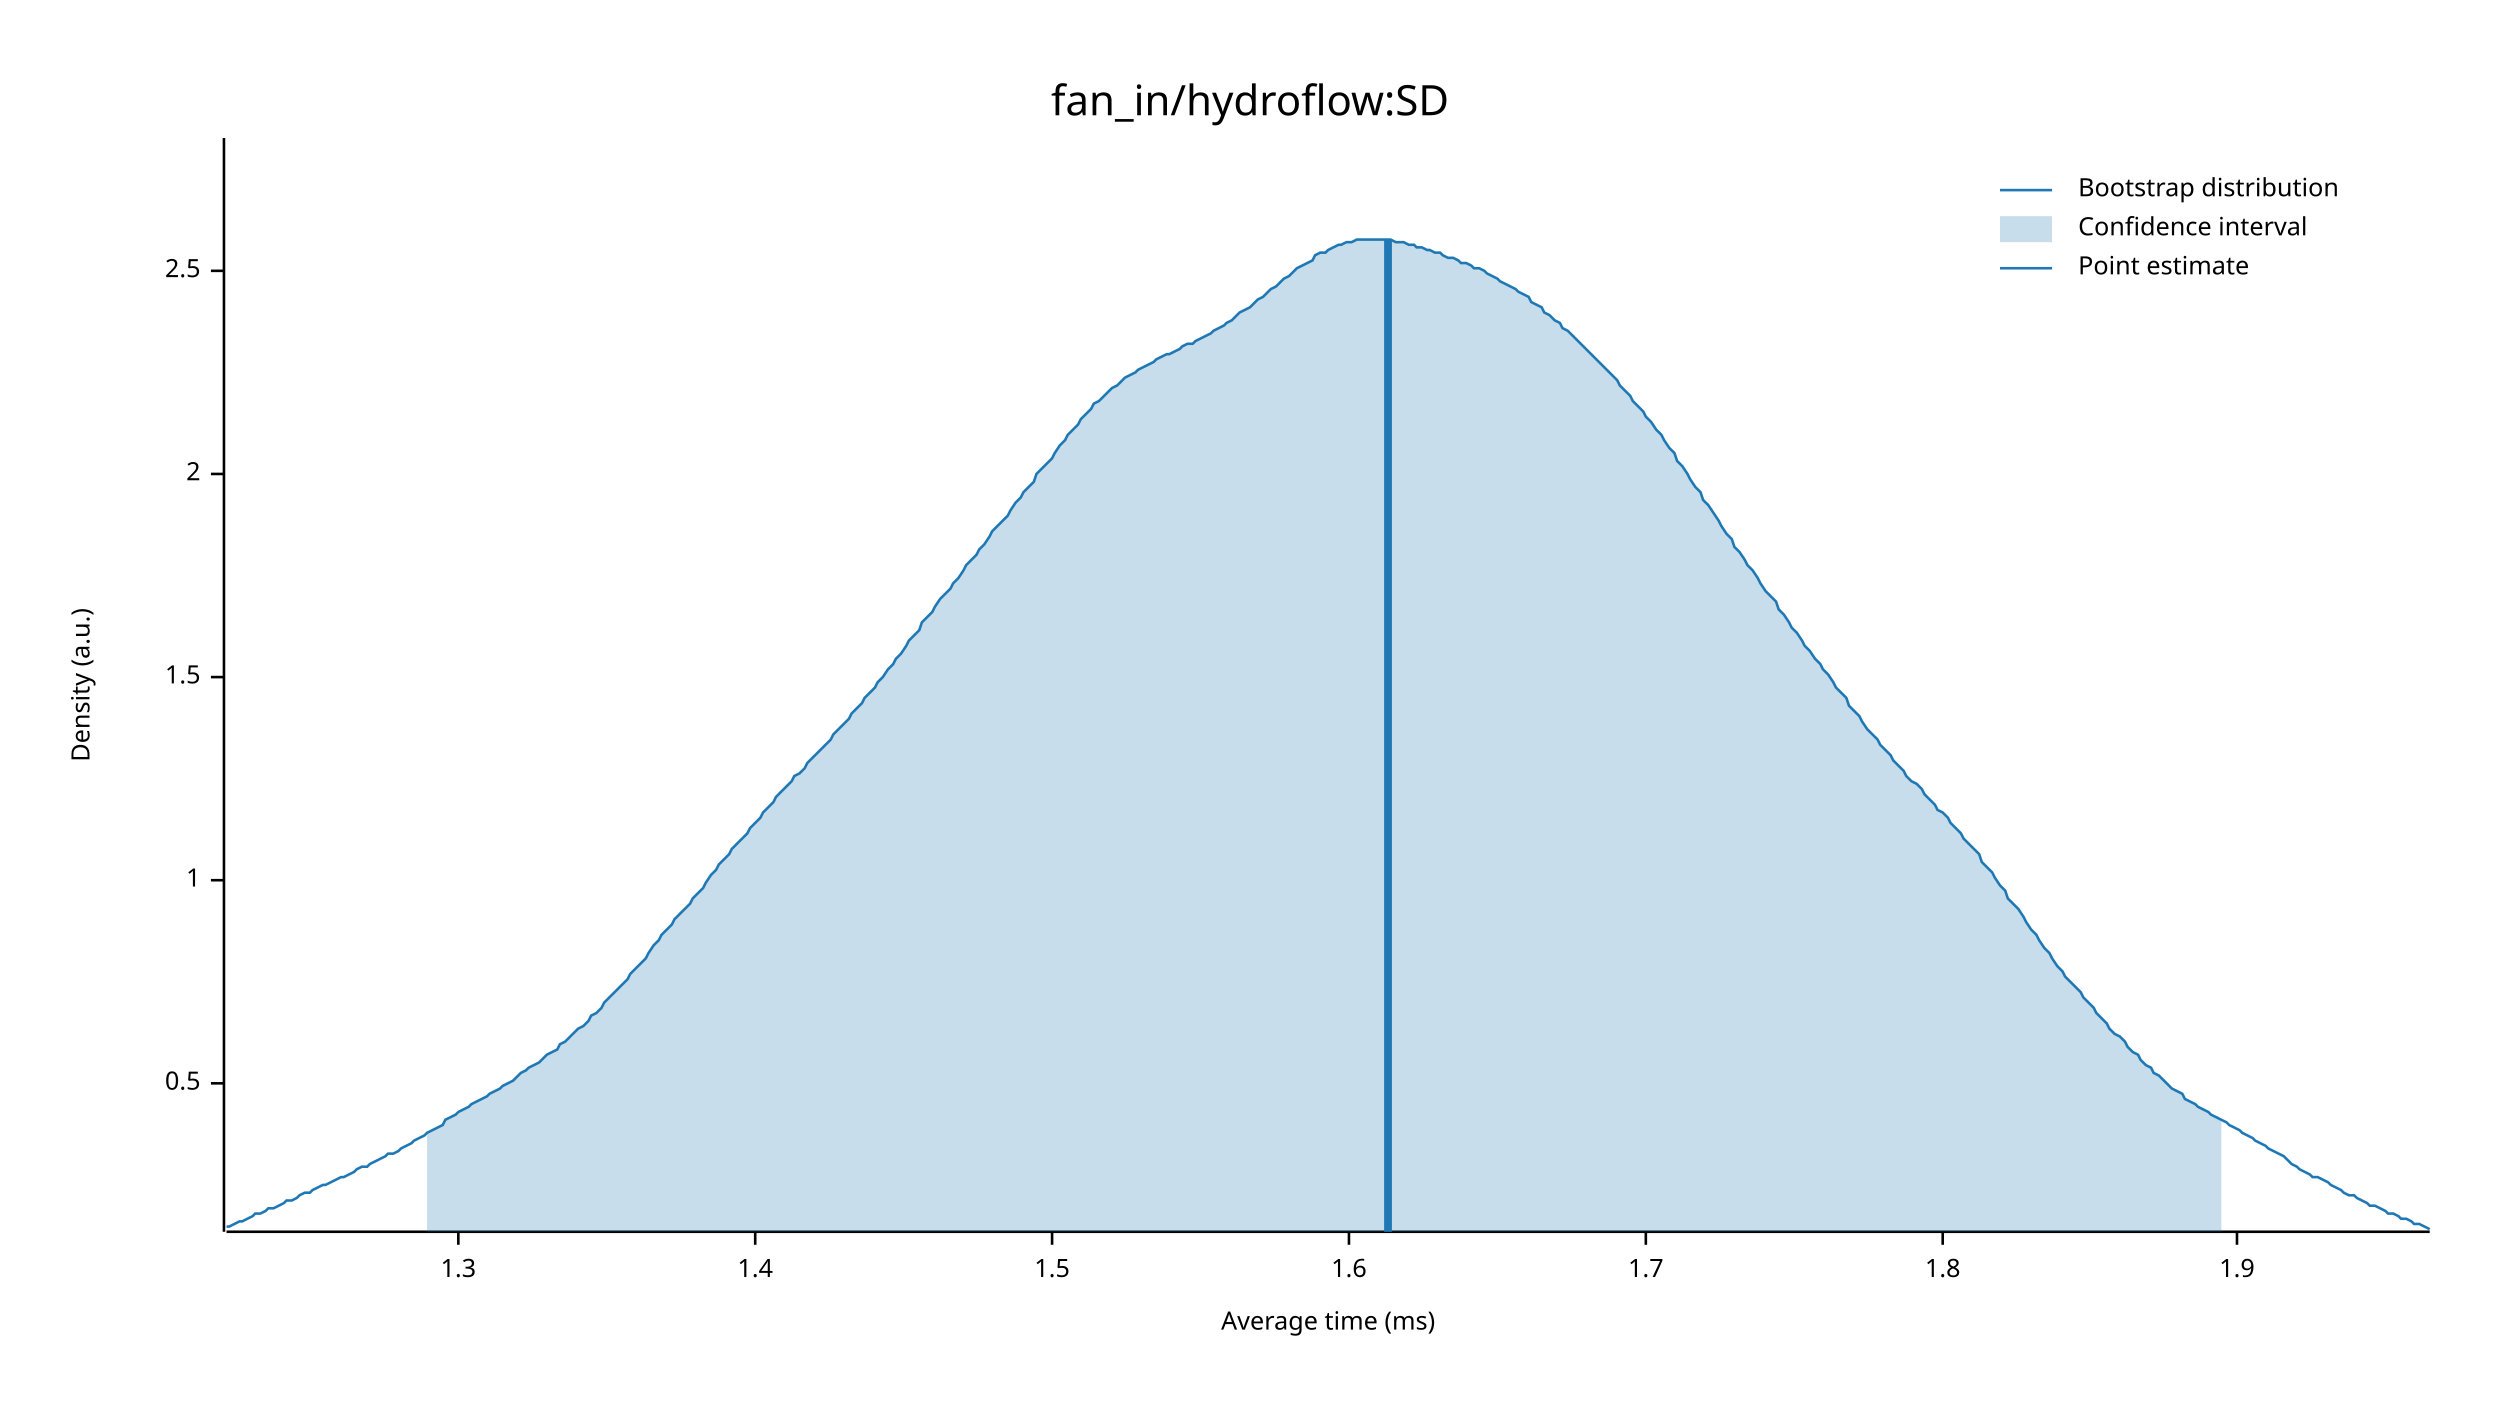
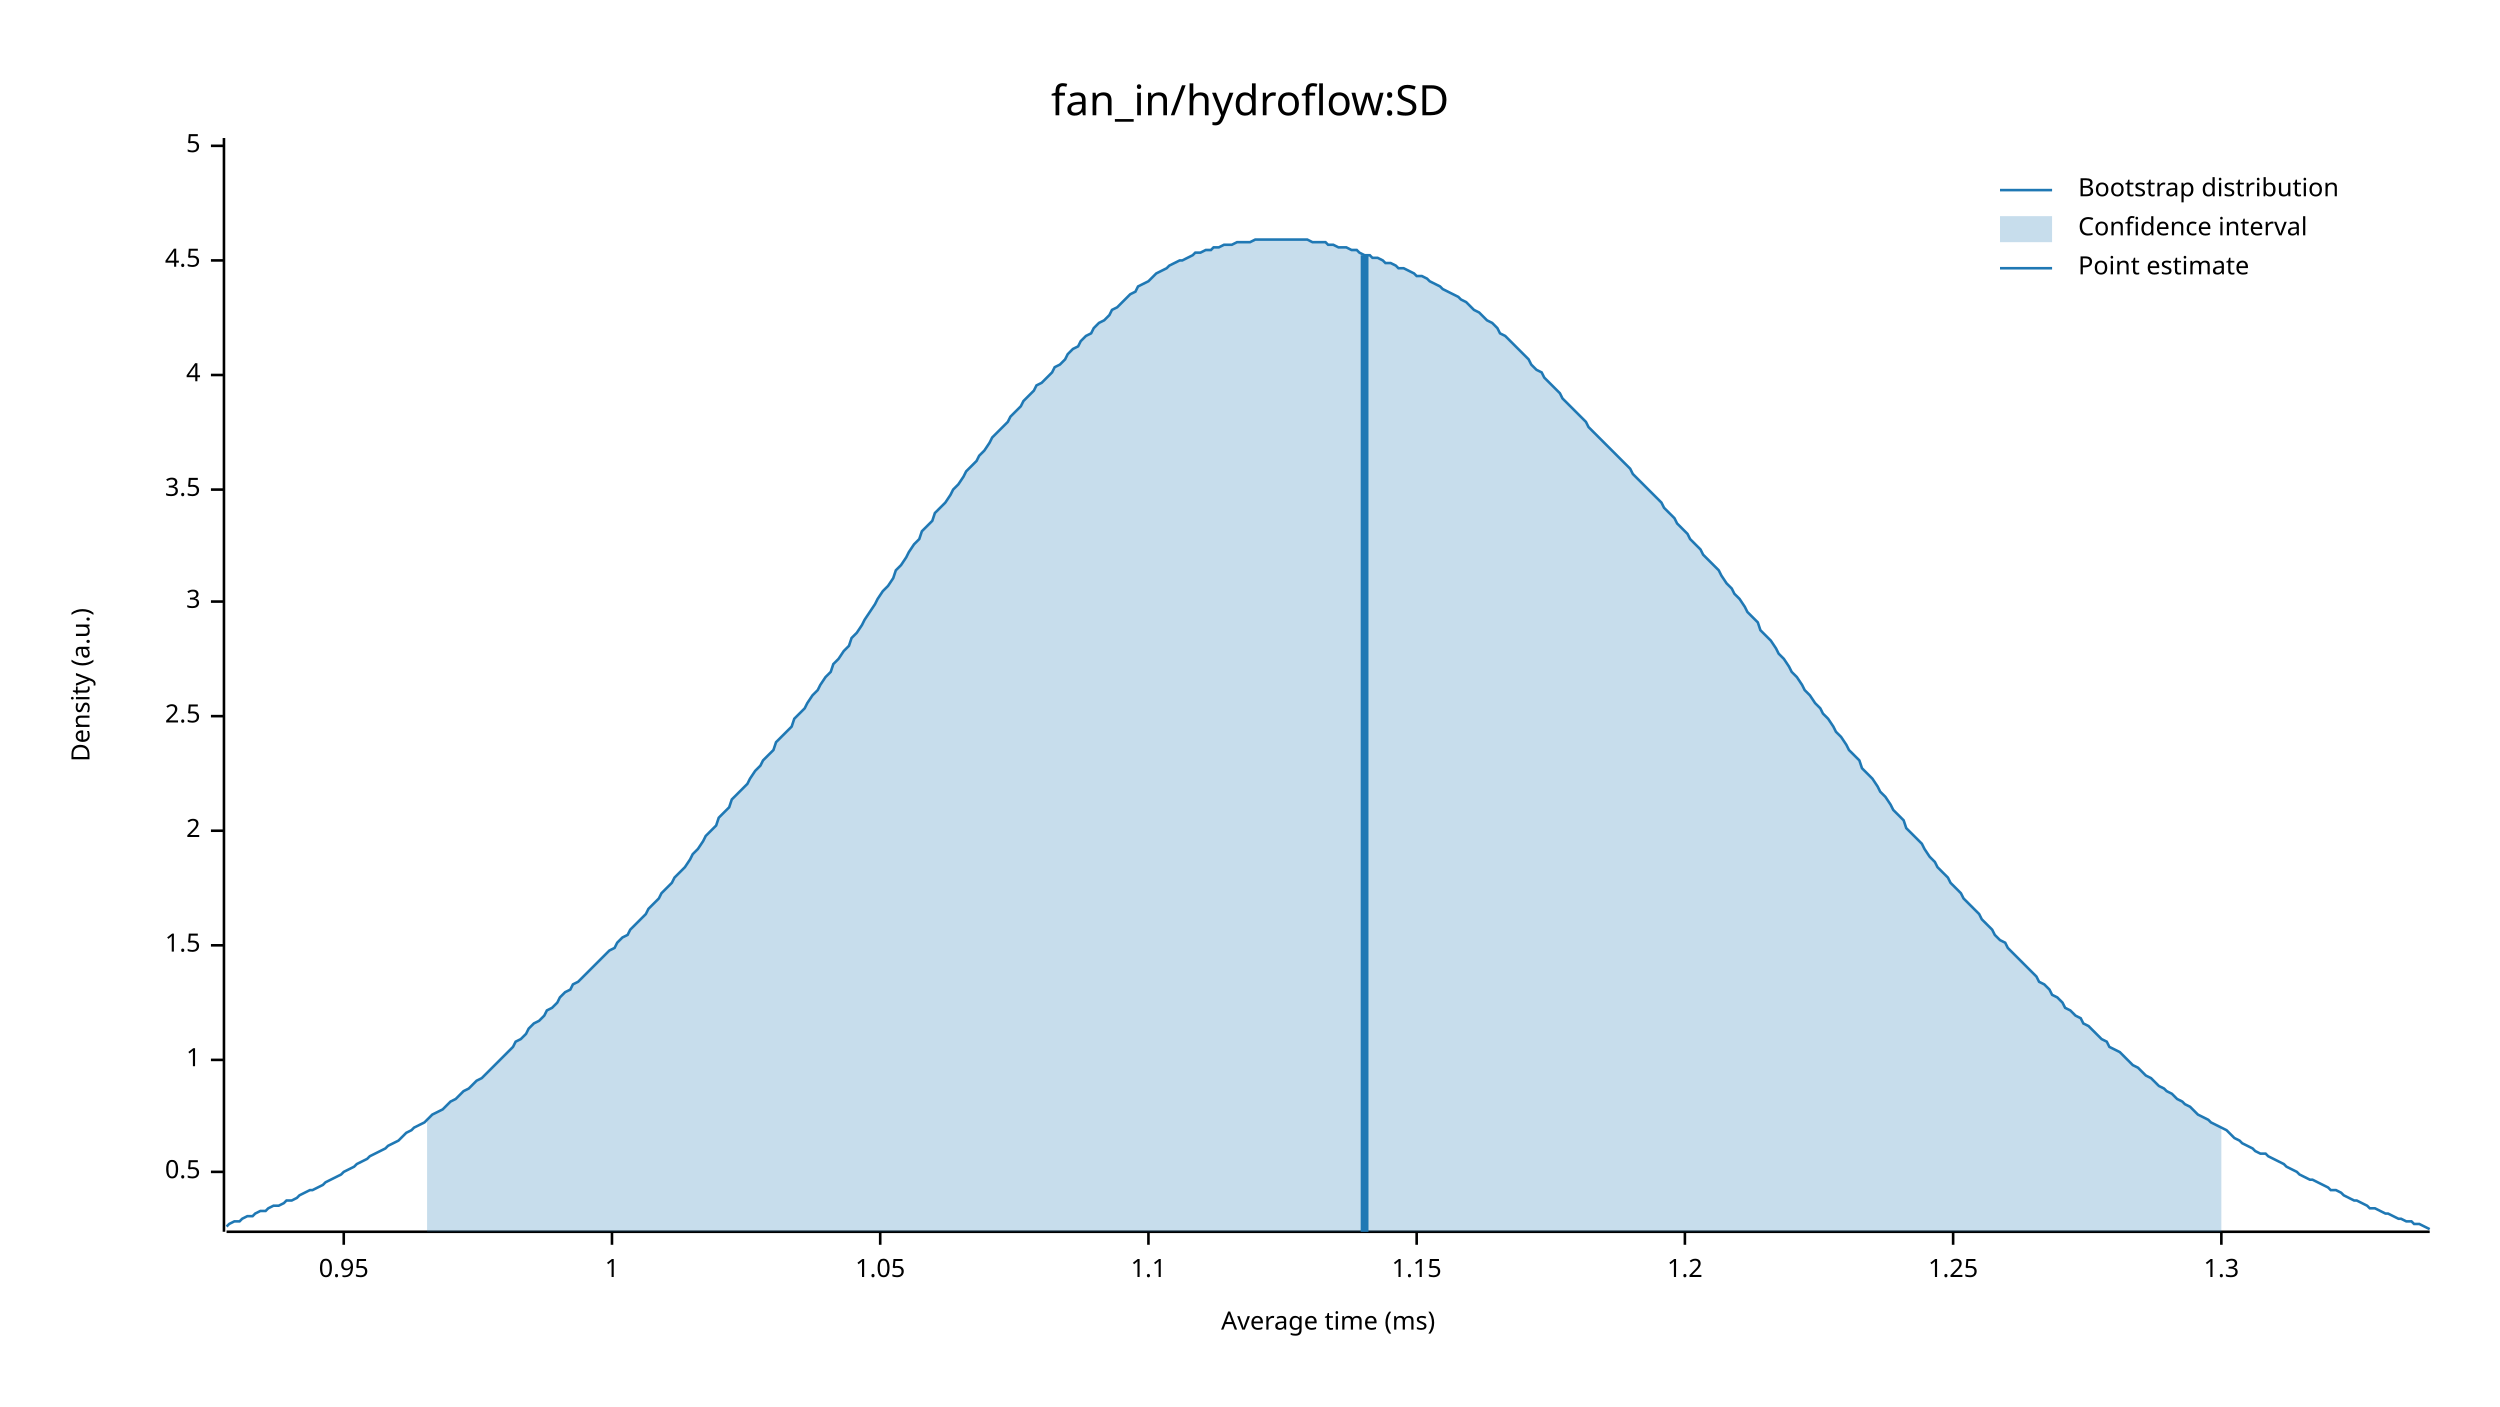
<svg xmlns="http://www.w3.org/2000/svg" width="960" height="540" viewBox="0 0 960 540">
  <text x="480" y="32" dy="0.76em" text-anchor="middle" font-family="sans-serif" font-size="16.129" opacity="1" fill="#000000">
fan_in/hydroflow:SD
</text>
  <text x="27" y="263" dy="0.76em" text-anchor="middle" font-family="sans-serif" font-size="9.677" opacity="1" fill="#000000" transform="rotate(270, 27, 263)">
Density (a.u.)
</text>
  <text x="510" y="513" dy="-0.5ex" text-anchor="middle" font-family="sans-serif" font-size="9.677" opacity="1" fill="#000000">
Average time (ms)
</text>
  <polyline fill="none" opacity="1" stroke="#000000" stroke-width="1" points="86,53 86,473 " />
-   <text x="77" y="416" dy="0.5ex" text-anchor="end" font-family="sans-serif" font-size="9.677" opacity="1" fill="#000000">
+   <text x="77" y="450" dy="0.5ex" text-anchor="end" font-family="sans-serif" font-size="9.677" opacity="1" fill="#000000">
0.5
</text>
-   <polyline fill="none" opacity="1" stroke="#000000" stroke-width="1" points="81,416 86,416 " />
-   <text x="77" y="338" dy="0.5ex" text-anchor="end" font-family="sans-serif" font-size="9.677" opacity="1" fill="#000000">
+   <polyline fill="none" opacity="1" stroke="#000000" stroke-width="1" points="81,450 86,450 " />
+   <text x="77" y="407" dy="0.5ex" text-anchor="end" font-family="sans-serif" font-size="9.677" opacity="1" fill="#000000">
1
</text>
-   <polyline fill="none" opacity="1" stroke="#000000" stroke-width="1" points="81,338 86,338 " />
-   <text x="77" y="260" dy="0.5ex" text-anchor="end" font-family="sans-serif" font-size="9.677" opacity="1" fill="#000000">
+   <polyline fill="none" opacity="1" stroke="#000000" stroke-width="1" points="81,407 86,407 " />
+   <text x="77" y="363" dy="0.5ex" text-anchor="end" font-family="sans-serif" font-size="9.677" opacity="1" fill="#000000">
1.5
</text>
-   <polyline fill="none" opacity="1" stroke="#000000" stroke-width="1" points="81,260 86,260 " />
-   <text x="77" y="182" dy="0.5ex" text-anchor="end" font-family="sans-serif" font-size="9.677" opacity="1" fill="#000000">
+   <polyline fill="none" opacity="1" stroke="#000000" stroke-width="1" points="81,363 86,363 " />
+   <text x="77" y="319" dy="0.5ex" text-anchor="end" font-family="sans-serif" font-size="9.677" opacity="1" fill="#000000">
2
</text>
-   <polyline fill="none" opacity="1" stroke="#000000" stroke-width="1" points="81,182 86,182 " />
-   <text x="77" y="104" dy="0.5ex" text-anchor="end" font-family="sans-serif" font-size="9.677" opacity="1" fill="#000000">
+   <polyline fill="none" opacity="1" stroke="#000000" stroke-width="1" points="81,319 86,319 " />
+   <text x="77" y="275" dy="0.5ex" text-anchor="end" font-family="sans-serif" font-size="9.677" opacity="1" fill="#000000">
2.5
</text>
-   <polyline fill="none" opacity="1" stroke="#000000" stroke-width="1" points="81,104 86,104 " />
+   <polyline fill="none" opacity="1" stroke="#000000" stroke-width="1" points="81,275 86,275 " />
+   <text x="77" y="231" dy="0.5ex" text-anchor="end" font-family="sans-serif" font-size="9.677" opacity="1" fill="#000000">
+ 3
+ </text>
+   <polyline fill="none" opacity="1" stroke="#000000" stroke-width="1" points="81,231 86,231 " />
+   <text x="77" y="188" dy="0.5ex" text-anchor="end" font-family="sans-serif" font-size="9.677" opacity="1" fill="#000000">
+ 3.5
+ </text>
+   <polyline fill="none" opacity="1" stroke="#000000" stroke-width="1" points="81,188 86,188 " />
+   <text x="77" y="144" dy="0.5ex" text-anchor="end" font-family="sans-serif" font-size="9.677" opacity="1" fill="#000000">
+ 4
+ </text>
+   <polyline fill="none" opacity="1" stroke="#000000" stroke-width="1" points="81,144 86,144 " />
+   <text x="77" y="100" dy="0.5ex" text-anchor="end" font-family="sans-serif" font-size="9.677" opacity="1" fill="#000000">
+ 4.5
+ </text>
+   <polyline fill="none" opacity="1" stroke="#000000" stroke-width="1" points="81,100 86,100 " />
+   <text x="77" y="56" dy="0.5ex" text-anchor="end" font-family="sans-serif" font-size="9.677" opacity="1" fill="#000000">
+ 5
+ </text>
+   <polyline fill="none" opacity="1" stroke="#000000" stroke-width="1" points="81,56 86,56 " />
  <polyline fill="none" opacity="1" stroke="#000000" stroke-width="1" points="87,473 933,473 " />
-   <text x="176" y="483" dy="0.76em" text-anchor="middle" font-family="sans-serif" font-size="9.677" opacity="1" fill="#000000">
+   <text x="132" y="483" dy="0.76em" text-anchor="middle" font-family="sans-serif" font-size="9.677" opacity="1" fill="#000000">
+ 0.95
+ </text>
+   <polyline fill="none" opacity="1" stroke="#000000" stroke-width="1" points="132,473 132,478 " />
+   <text x="235" y="483" dy="0.76em" text-anchor="middle" font-family="sans-serif" font-size="9.677" opacity="1" fill="#000000">
+ 1
+ </text>
+   <polyline fill="none" opacity="1" stroke="#000000" stroke-width="1" points="235,473 235,478 " />
+   <text x="338" y="483" dy="0.76em" text-anchor="middle" font-family="sans-serif" font-size="9.677" opacity="1" fill="#000000">
+ 1.05
+ </text>
+   <polyline fill="none" opacity="1" stroke="#000000" stroke-width="1" points="338,473 338,478 " />
+   <text x="441" y="483" dy="0.76em" text-anchor="middle" font-family="sans-serif" font-size="9.677" opacity="1" fill="#000000">
+ 1.1
+ </text>
+   <polyline fill="none" opacity="1" stroke="#000000" stroke-width="1" points="441,473 441,478 " />
+   <text x="544" y="483" dy="0.76em" text-anchor="middle" font-family="sans-serif" font-size="9.677" opacity="1" fill="#000000">
+ 1.15
+ </text>
+   <polyline fill="none" opacity="1" stroke="#000000" stroke-width="1" points="544,473 544,478 " />
+   <text x="647" y="483" dy="0.76em" text-anchor="middle" font-family="sans-serif" font-size="9.677" opacity="1" fill="#000000">
+ 1.2
+ </text>
+   <polyline fill="none" opacity="1" stroke="#000000" stroke-width="1" points="647,473 647,478 " />
+   <text x="750" y="483" dy="0.76em" text-anchor="middle" font-family="sans-serif" font-size="9.677" opacity="1" fill="#000000">
+ 1.25
+ </text>
+   <polyline fill="none" opacity="1" stroke="#000000" stroke-width="1" points="750,473 750,478 " />
+   <text x="853" y="483" dy="0.76em" text-anchor="middle" font-family="sans-serif" font-size="9.677" opacity="1" fill="#000000">
1.3
</text>
-   <polyline fill="none" opacity="1" stroke="#000000" stroke-width="1" points="176,473 176,478 " />
-   <text x="290" y="483" dy="0.76em" text-anchor="middle" font-family="sans-serif" font-size="9.677" opacity="1" fill="#000000">
- 1.4
- </text>
-   <polyline fill="none" opacity="1" stroke="#000000" stroke-width="1" points="290,473 290,478 " />
-   <text x="404" y="483" dy="0.76em" text-anchor="middle" font-family="sans-serif" font-size="9.677" opacity="1" fill="#000000">
- 1.5
- </text>
-   <polyline fill="none" opacity="1" stroke="#000000" stroke-width="1" points="404,473 404,478 " />
-   <text x="518" y="483" dy="0.76em" text-anchor="middle" font-family="sans-serif" font-size="9.677" opacity="1" fill="#000000">
- 1.6
- </text>
-   <polyline fill="none" opacity="1" stroke="#000000" stroke-width="1" points="518,473 518,478 " />
-   <text x="632" y="483" dy="0.76em" text-anchor="middle" font-family="sans-serif" font-size="9.677" opacity="1" fill="#000000">
- 1.7
- </text>
-   <polyline fill="none" opacity="1" stroke="#000000" stroke-width="1" points="632,473 632,478 " />
-   <text x="746" y="483" dy="0.76em" text-anchor="middle" font-family="sans-serif" font-size="9.677" opacity="1" fill="#000000">
- 1.8
- </text>
-   <polyline fill="none" opacity="1" stroke="#000000" stroke-width="1" points="746,473 746,478 " />
-   <text x="859" y="483" dy="0.76em" text-anchor="middle" font-family="sans-serif" font-size="9.677" opacity="1" fill="#000000">
- 1.9
- </text>
-   <polyline fill="none" opacity="1" stroke="#000000" stroke-width="1" points="859,473 859,478 " />
-   <polyline fill="none" opacity="1" stroke="#1F78B4" stroke-width="1" points="87,471 88,471 90,470 92,469 93,469 95,468 97,467 98,466 100,466 102,465 103,464 105,464 107,463 109,462 110,461 112,461 114,460 115,459 117,458 119,458 120,457 122,456 124,455 125,455 127,454 129,453 131,452 132,452 134,451 136,450 137,449 139,448 141,448 142,447 144,446 146,445 148,444 149,443 151,443 153,442 154,441 156,440 158,439 159,438 161,437 163,436 164,435 166,434 168,433 170,432 171,430 173,429 175,428 176,427 178,426 180,425 181,424 183,423 185,422 187,421 188,420 190,419 192,418 193,417 195,416 197,415 198,414 200,412 202,411 203,410 205,409 207,408 209,406 210,405 212,404 214,403 215,401 217,400 219,398 220,397 222,395 224,394 226,392 227,390 229,389 231,387 232,385 234,383 236,381 237,380 239,378 241,376 242,374 244,372 246,370 248,368 249,366 251,363 253,361 254,359 256,357 258,355 259,353 261,351 263,349 265,347 266,345 268,343 270,341 271,339 273,336 275,334 276,332 278,330 280,328 281,326 283,324 285,322 287,320 288,318 290,316 292,314 293,312 295,310 297,308 298,306 300,304 302,302 304,300 305,298 307,297 309,295 310,293 312,291 314,289 315,288 317,286 319,284 320,282 322,280 324,278 326,276 327,274 329,272 331,270 332,268 334,266 336,264 337,262 339,260 341,257 343,255 344,253 346,251 348,248 349,246 351,244 353,242 354,239 356,237 358,235 359,233 361,230 363,228 365,226 366,224 368,222 370,219 371,217 373,215 375,213 376,211 378,209 380,206 381,204 383,202 385,200 387,198 388,196 390,193 392,191 393,189 395,187 397,185 398,182 400,180 402,178 404,176 405,174 407,171 409,169 410,167 412,165 414,163 415,161 417,159 419,157 420,155 422,154 424,152 426,150 427,149 429,148 431,146 432,145 434,144 436,143 437,142 439,141 441,140 443,139 444,138 446,137 448,136 449,136 451,135 453,134 454,133 456,132 458,132 459,131 461,130 463,129 465,128 466,127 468,126 470,125 471,124 473,123 475,121 476,120 478,119 480,118 482,116 483,115 485,114 487,112 488,111 490,110 492,108 493,107 495,106 497,104 498,103 500,102 502,101 504,100 505,98 507,97 509,97 510,96 512,95 514,94 515,94 517,93 519,93 521,92 522,92 524,92 526,92 527,92 529,92 531,92 532,92 534,92 536,93 537,93 539,93 541,94 543,94 544,95 546,95 548,96 549,96 551,97 553,97 554,98 556,99 558,99 560,100 561,101 563,101 565,102 566,103 568,103 570,104 571,105 573,106 575,107 576,108 578,109 580,110 582,111 583,112 585,113 587,114 588,116 590,117 592,118 593,120 595,121 597,123 599,124 600,126 602,127 604,129 605,130 607,132 609,134 610,135 612,137 614,139 615,140 617,142 619,144 621,146 622,148 624,150 626,152 627,154 629,156 631,158 632,160 634,162 636,165 638,167 639,169 641,172 643,174 644,177 646,179 648,182 649,184 651,187 653,189 654,192 656,194 658,197 660,200 661,202 663,205 665,207 666,210 668,212 670,215 671,217 673,219 675,222 676,224 678,227 680,229 682,231 683,234 685,236 687,239 688,241 690,243 692,246 693,248 695,250 697,253 699,255 700,257 702,259 704,262 705,264 707,266 709,268 710,271 712,273 714,275 715,277 717,280 719,282 721,284 722,286 724,288 726,290 727,292 729,294 731,296 732,298 734,300 736,301 738,303 739,305 741,307 743,309 744,311 746,312 748,314 749,316 751,318 753,320 754,322 756,324 758,326 760,328 761,331 763,333 765,335 766,337 768,340 770,342 771,345 773,347 775,349 777,352 778,354 780,357 782,359 783,361 785,364 787,366 788,368 790,371 792,373 793,375 795,377 797,379 799,381 800,383 802,385 804,387 805,389 807,391 809,393 810,395 812,397 814,398 816,400 817,402 819,404 821,405 822,407 824,409 826,410 827,412 829,413 831,415 832,416 834,418 836,419 838,420 839,422 841,423 843,424 844,425 846,426 848,427 849,428 851,429 853,430 855,431 856,432 858,433 860,434 861,435 863,436 865,437 866,438 868,439 870,440 871,441 873,442 875,443 877,444 878,445 880,447 882,448 883,449 885,450 887,451 888,452 890,452 892,453 894,454 895,455 897,456 899,457 900,458 902,459 904,459 905,460 907,461 909,462 910,463 912,463 914,464 916,465 917,466 919,466 921,467 922,468 924,468 926,469 927,470 929,470 931,471 933,472 " />
-   <polygon opacity="0.25" fill="#1F78B4" points="164,435 166,434 168,433 170,432 171,430 173,429 175,428 176,427 178,426 180,425 181,424 183,423 185,422 187,421 188,420 190,419 192,418 193,417 195,416 197,415 198,414 200,412 202,411 203,410 205,409 207,408 209,406 210,405 212,404 214,403 215,401 217,400 219,398 220,397 222,395 224,394 226,392 227,390 229,389 231,387 232,385 234,383 236,381 237,380 239,378 241,376 242,374 244,372 246,370 248,368 249,366 251,363 253,361 254,359 256,357 258,355 259,353 261,351 263,349 265,347 266,345 268,343 270,341 271,339 273,336 275,334 276,332 278,330 280,328 281,326 283,324 285,322 287,320 288,318 290,316 292,314 293,312 295,310 297,308 298,306 300,304 302,302 304,300 305,298 307,297 309,295 310,293 312,291 314,289 315,288 317,286 319,284 320,282 322,280 324,278 326,276 327,274 329,272 331,270 332,268 334,266 336,264 337,262 339,260 341,257 343,255 344,253 346,251 348,248 349,246 351,244 353,242 354,239 356,237 358,235 359,233 361,230 363,228 365,226 366,224 368,222 370,219 371,217 373,215 375,213 376,211 378,209 380,206 381,204 383,202 385,200 387,198 388,196 390,193 392,191 393,189 395,187 397,185 398,182 400,180 402,178 404,176 405,174 407,171 409,169 410,167 412,165 414,163 415,161 417,159 419,157 420,155 422,154 424,152 426,150 427,149 429,148 431,146 432,145 434,144 436,143 437,142 439,141 441,140 443,139 444,138 446,137 448,136 449,136 451,135 453,134 454,133 456,132 458,132 459,131 461,130 463,129 465,128 466,127 468,126 470,125 471,124 473,123 475,121 476,120 478,119 480,118 482,116 483,115 485,114 487,112 488,111 490,110 492,108 493,107 495,106 497,104 498,103 500,102 502,101 504,100 505,98 507,97 509,97 510,96 512,95 514,94 515,94 517,93 519,93 521,92 522,92 524,92 526,92 527,92 529,92 531,92 532,92 534,92 536,93 537,93 539,93 541,94 543,94 544,95 546,95 548,96 549,96 551,97 553,97 554,98 556,99 558,99 560,100 561,101 563,101 565,102 566,103 568,103 570,104 571,105 573,106 575,107 576,108 578,109 580,110 582,111 583,112 585,113 587,114 588,116 590,117 592,118 593,120 595,121 597,123 599,124 600,126 602,127 604,129 605,130 607,132 609,134 610,135 612,137 614,139 615,140 617,142 619,144 621,146 622,148 624,150 626,152 627,154 629,156 631,158 632,160 634,162 636,165 638,167 639,169 641,172 643,174 644,177 646,179 648,182 649,184 651,187 653,189 654,192 656,194 658,197 660,200 661,202 663,205 665,207 666,210 668,212 670,215 671,217 673,219 675,222 676,224 678,227 680,229 682,231 683,234 685,236 687,239 688,241 690,243 692,246 693,248 695,250 697,253 699,255 700,257 702,259 704,262 705,264 707,266 709,268 710,271 712,273 714,275 715,277 717,280 719,282 721,284 722,286 724,288 726,290 727,292 729,294 731,296 732,298 734,300 736,301 738,303 739,305 741,307 743,309 744,311 746,312 748,314 749,316 751,318 753,320 754,322 756,324 758,326 760,328 761,331 763,333 765,335 766,337 768,340 770,342 771,345 773,347 775,349 777,352 778,354 780,357 782,359 783,361 785,364 787,366 788,368 790,371 792,373 793,375 795,377 797,379 799,381 800,383 802,385 804,387 805,389 807,391 809,393 810,395 812,397 814,398 816,400 817,402 819,404 821,405 822,407 824,409 826,410 827,412 829,413 831,415 832,416 834,418 836,419 838,420 839,422 841,423 843,424 844,425 846,426 848,427 849,428 851,429 853,430 853,473 164,473 " />
-   <polyline fill="none" opacity="1" stroke="#1F78B4" stroke-width="3" points="533,473 533,92 " />
+   <polyline fill="none" opacity="1" stroke="#000000" stroke-width="1" points="853,473 853,478 " />
+   <polyline fill="none" opacity="1" stroke="#1F78B4" stroke-width="1" points="87,471 88,470 90,469 92,469 93,468 95,467 97,467 98,466 100,465 102,465 103,464 105,463 107,463 109,462 110,461 112,461 114,460 115,459 117,458 119,457 120,457 122,456 124,455 125,454 127,453 129,452 131,451 132,450 134,449 136,448 137,447 139,446 141,445 142,444 144,443 146,442 148,441 149,440 151,439 153,438 154,437 156,435 158,434 159,433 161,432 163,431 164,430 166,428 168,427 170,426 171,425 173,423 175,422 176,421 178,419 180,418 181,417 183,415 185,414 187,412 188,411 190,409 192,407 193,406 195,404 197,402 198,400 200,399 202,397 203,395 205,393 207,392 209,390 210,388 212,387 214,385 215,383 217,381 219,380 220,378 222,377 224,375 226,373 227,372 229,370 231,368 232,367 234,365 236,364 237,362 239,360 241,359 242,357 244,355 246,353 248,351 249,349 251,347 253,345 254,343 256,341 258,339 259,337 261,335 263,333 265,330 266,328 268,326 270,323 271,321 273,319 275,317 276,314 278,312 280,310 281,307 283,305 285,303 287,301 288,299 290,296 292,294 293,292 295,290 297,288 298,285 300,283 302,281 304,279 305,276 307,274 309,272 310,270 312,267 314,265 315,263 317,260 319,258 320,255 322,253 324,250 326,248 327,245 329,243 331,240 332,238 334,235 336,232 337,230 339,227 341,225 343,222 344,219 346,217 348,214 349,212 351,209 353,207 354,204 356,202 358,200 359,197 361,195 363,193 365,190 366,188 368,186 370,183 371,181 373,179 375,177 376,175 378,173 380,170 381,168 383,166 385,164 387,162 388,160 390,158 392,156 393,154 395,152 397,150 398,148 400,147 402,145 404,143 405,141 407,140 409,138 410,136 412,134 414,133 415,131 417,129 419,128 420,126 422,124 424,123 426,121 427,119 429,118 431,116 432,115 434,113 436,112 437,110 439,109 441,108 443,106 444,105 446,104 448,103 449,102 451,101 453,100 454,100 456,99 458,98 459,97 461,97 463,96 465,96 466,95 468,95 470,94 471,94 473,94 475,93 476,93 478,93 480,93 482,92 483,92 485,92 487,92 488,92 490,92 492,92 493,92 495,92 497,92 498,92 500,92 502,92 504,93 505,93 507,93 509,93 510,94 512,94 514,95 515,95 517,95 519,96 521,96 522,97 524,98 526,98 527,99 529,99 531,100 532,101 534,101 536,102 537,103 539,103 541,104 543,105 544,106 546,106 548,107 549,108 551,109 553,110 554,111 556,112 558,113 560,114 561,115 563,116 565,118 566,119 568,120 570,122 571,123 573,124 575,126 576,128 578,129 580,131 582,133 583,134 585,136 587,138 588,140 590,142 592,143 593,145 595,147 597,149 599,151 600,153 602,155 604,157 605,158 607,160 609,162 610,164 612,166 614,168 615,169 617,171 619,173 621,175 622,176 624,178 626,180 627,182 629,184 631,186 632,187 634,189 636,191 638,193 639,195 641,197 643,199 644,201 646,203 648,205 649,207 651,209 653,211 654,213 656,215 658,217 660,219 661,221 663,224 665,226 666,228 668,230 670,233 671,235 673,237 675,239 676,242 678,244 680,246 682,249 683,251 685,253 687,256 688,258 690,260 692,263 693,265 695,267 697,270 699,272 700,274 702,276 704,279 705,281 707,283 709,286 710,288 712,290 714,292 715,295 717,297 719,299 721,302 722,304 724,306 726,309 727,311 729,313 731,315 732,318 734,320 736,322 738,324 739,326 741,329 743,331 744,333 746,335 748,337 749,339 751,341 753,343 754,345 756,347 758,349 760,351 761,353 763,355 765,357 766,359 768,361 770,362 771,364 773,366 775,368 777,370 778,371 780,373 782,375 783,377 785,378 787,380 788,382 790,383 792,385 793,387 795,388 797,390 799,391 800,393 802,394 804,396 805,397 807,399 809,400 810,402 812,403 814,404 816,406 817,407 819,409 821,410 822,411 824,413 826,414 827,415 829,417 831,418 832,419 834,420 836,422 838,423 839,424 841,425 843,427 844,428 846,429 848,430 849,431 851,432 853,433 855,434 856,435 858,437 860,438 861,439 863,440 865,441 866,442 868,443 870,443 871,444 873,445 875,446 877,447 878,448 880,449 882,450 883,451 885,452 887,453 888,453 890,454 892,455 894,456 895,457 897,457 899,458 900,459 902,460 904,461 905,461 907,462 909,463 910,464 912,464 914,465 916,466 917,466 919,467 921,468 922,468 924,469 926,469 927,470 929,470 931,471 933,472 " />
+   <polygon opacity="0.25" fill="#1F78B4" points="164,430 166,428 168,427 170,426 171,425 173,423 175,422 176,421 178,419 180,418 181,417 183,415 185,414 187,412 188,411 190,409 192,407 193,406 195,404 197,402 198,400 200,399 202,397 203,395 205,393 207,392 209,390 210,388 212,387 214,385 215,383 217,381 219,380 220,378 222,377 224,375 226,373 227,372 229,370 231,368 232,367 234,365 236,364 237,362 239,360 241,359 242,357 244,355 246,353 248,351 249,349 251,347 253,345 254,343 256,341 258,339 259,337 261,335 263,333 265,330 266,328 268,326 270,323 271,321 273,319 275,317 276,314 278,312 280,310 281,307 283,305 285,303 287,301 288,299 290,296 292,294 293,292 295,290 297,288 298,285 300,283 302,281 304,279 305,276 307,274 309,272 310,270 312,267 314,265 315,263 317,260 319,258 320,255 322,253 324,250 326,248 327,245 329,243 331,240 332,238 334,235 336,232 337,230 339,227 341,225 343,222 344,219 346,217 348,214 349,212 351,209 353,207 354,204 356,202 358,200 359,197 361,195 363,193 365,190 366,188 368,186 370,183 371,181 373,179 375,177 376,175 378,173 380,170 381,168 383,166 385,164 387,162 388,160 390,158 392,156 393,154 395,152 397,150 398,148 400,147 402,145 404,143 405,141 407,140 409,138 410,136 412,134 414,133 415,131 417,129 419,128 420,126 422,124 424,123 426,121 427,119 429,118 431,116 432,115 434,113 436,112 437,110 439,109 441,108 443,106 444,105 446,104 448,103 449,102 451,101 453,100 454,100 456,99 458,98 459,97 461,97 463,96 465,96 466,95 468,95 470,94 471,94 473,94 475,93 476,93 478,93 480,93 482,92 483,92 485,92 487,92 488,92 490,92 492,92 493,92 495,92 497,92 498,92 500,92 502,92 504,93 505,93 507,93 509,93 510,94 512,94 514,95 515,95 517,95 519,96 521,96 522,97 524,98 526,98 527,99 529,99 531,100 532,101 534,101 536,102 537,103 539,103 541,104 543,105 544,106 546,106 548,107 549,108 551,109 553,110 554,111 556,112 558,113 560,114 561,115 563,116 565,118 566,119 568,120 570,122 571,123 573,124 575,126 576,128 578,129 580,131 582,133 583,134 585,136 587,138 588,140 590,142 592,143 593,145 595,147 597,149 599,151 600,153 602,155 604,157 605,158 607,160 609,162 610,164 612,166 614,168 615,169 617,171 619,173 621,175 622,176 624,178 626,180 627,182 629,184 631,186 632,187 634,189 636,191 638,193 639,195 641,197 643,199 644,201 646,203 648,205 649,207 651,209 653,211 654,213 656,215 658,217 660,219 661,221 663,224 665,226 666,228 668,230 670,233 671,235 673,237 675,239 676,242 678,244 680,246 682,249 683,251 685,253 687,256 688,258 690,260 692,263 693,265 695,267 697,270 699,272 700,274 702,276 704,279 705,281 707,283 709,286 710,288 712,290 714,292 715,295 717,297 719,299 721,302 722,304 724,306 726,309 727,311 729,313 731,315 732,318 734,320 736,322 738,324 739,326 741,329 743,331 744,333 746,335 748,337 749,339 751,341 753,343 754,345 756,347 758,349 760,351 761,353 763,355 765,357 766,359 768,361 770,362 771,364 773,366 775,368 777,370 778,371 780,373 782,375 783,377 785,378 787,380 788,382 790,383 792,385 793,387 795,388 797,390 799,391 800,393 802,394 804,396 805,397 807,399 809,400 810,402 812,403 814,404 816,406 817,407 819,409 821,410 822,411 824,413 826,414 827,415 829,417 831,418 832,419 834,420 836,422 838,423 839,424 841,425 843,427 844,428 846,429 848,430 849,431 851,432 853,433 853,473 164,473 " />
+   <polyline fill="none" opacity="1" stroke="#1F78B4" stroke-width="3" points="524,473 524,98 " />
  <text x="798" y="68" dy="0.76em" text-anchor="start" font-family="sans-serif" font-size="9.677" opacity="1" fill="#000000">
Bootstrap distribution
</text>
  <text x="798" y="83" dy="0.76em" text-anchor="start" font-family="sans-serif" font-size="9.677" opacity="1" fill="#000000">
Confidence interval
</text>
  <text x="798" y="98" dy="0.76em" text-anchor="start" font-family="sans-serif" font-size="9.677" opacity="1" fill="#000000">
Point estimate
</text>
  <polyline fill="none" opacity="1" stroke="#1F78B4" stroke-width="1" points="768,73 788,73 " />
  <rect x="768" y="83" width="20" height="10" opacity="0.25" fill="#1F78B4" stroke="none" />
  <polyline fill="none" opacity="1" stroke="#1F78B4" stroke-width="1" points="768,103 788,103 " />
</svg>
